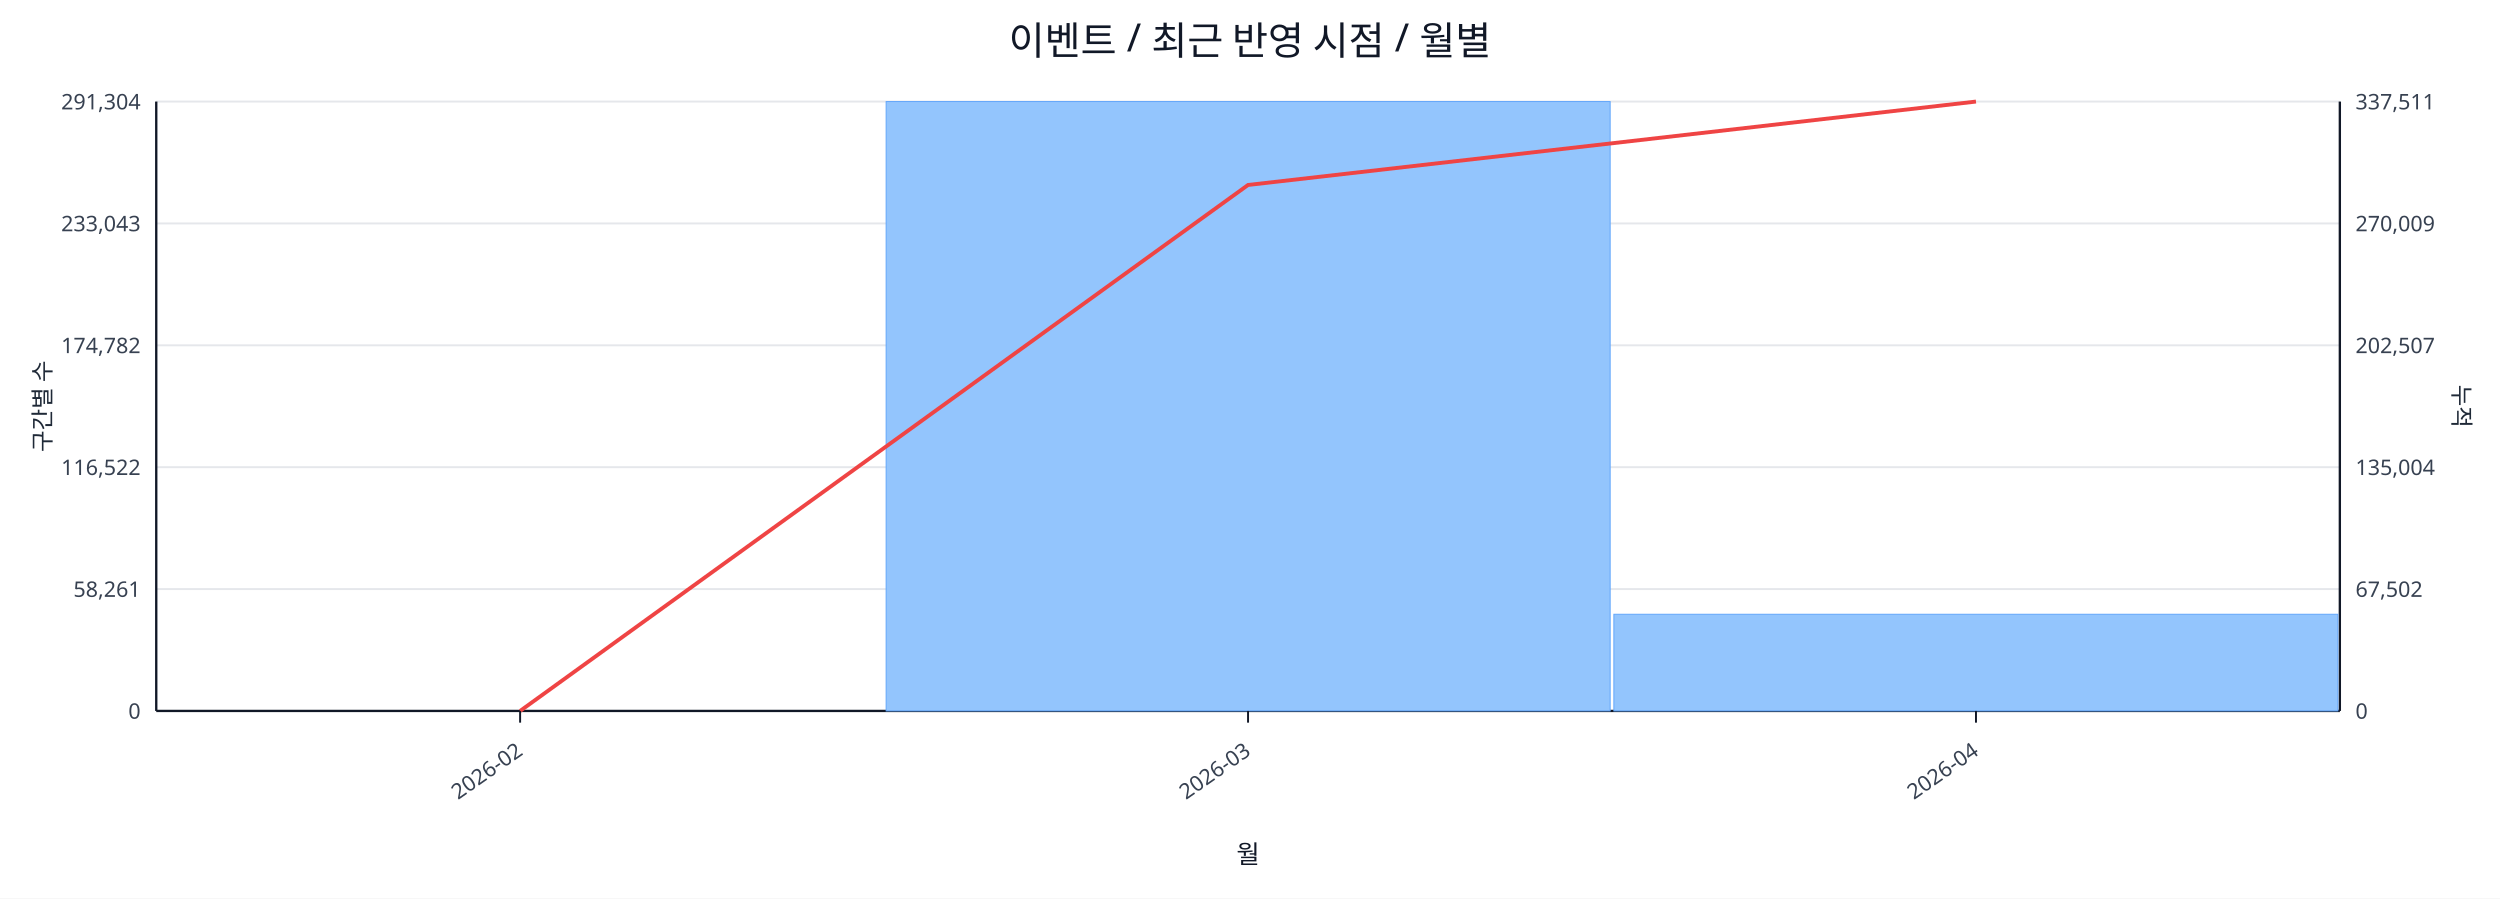
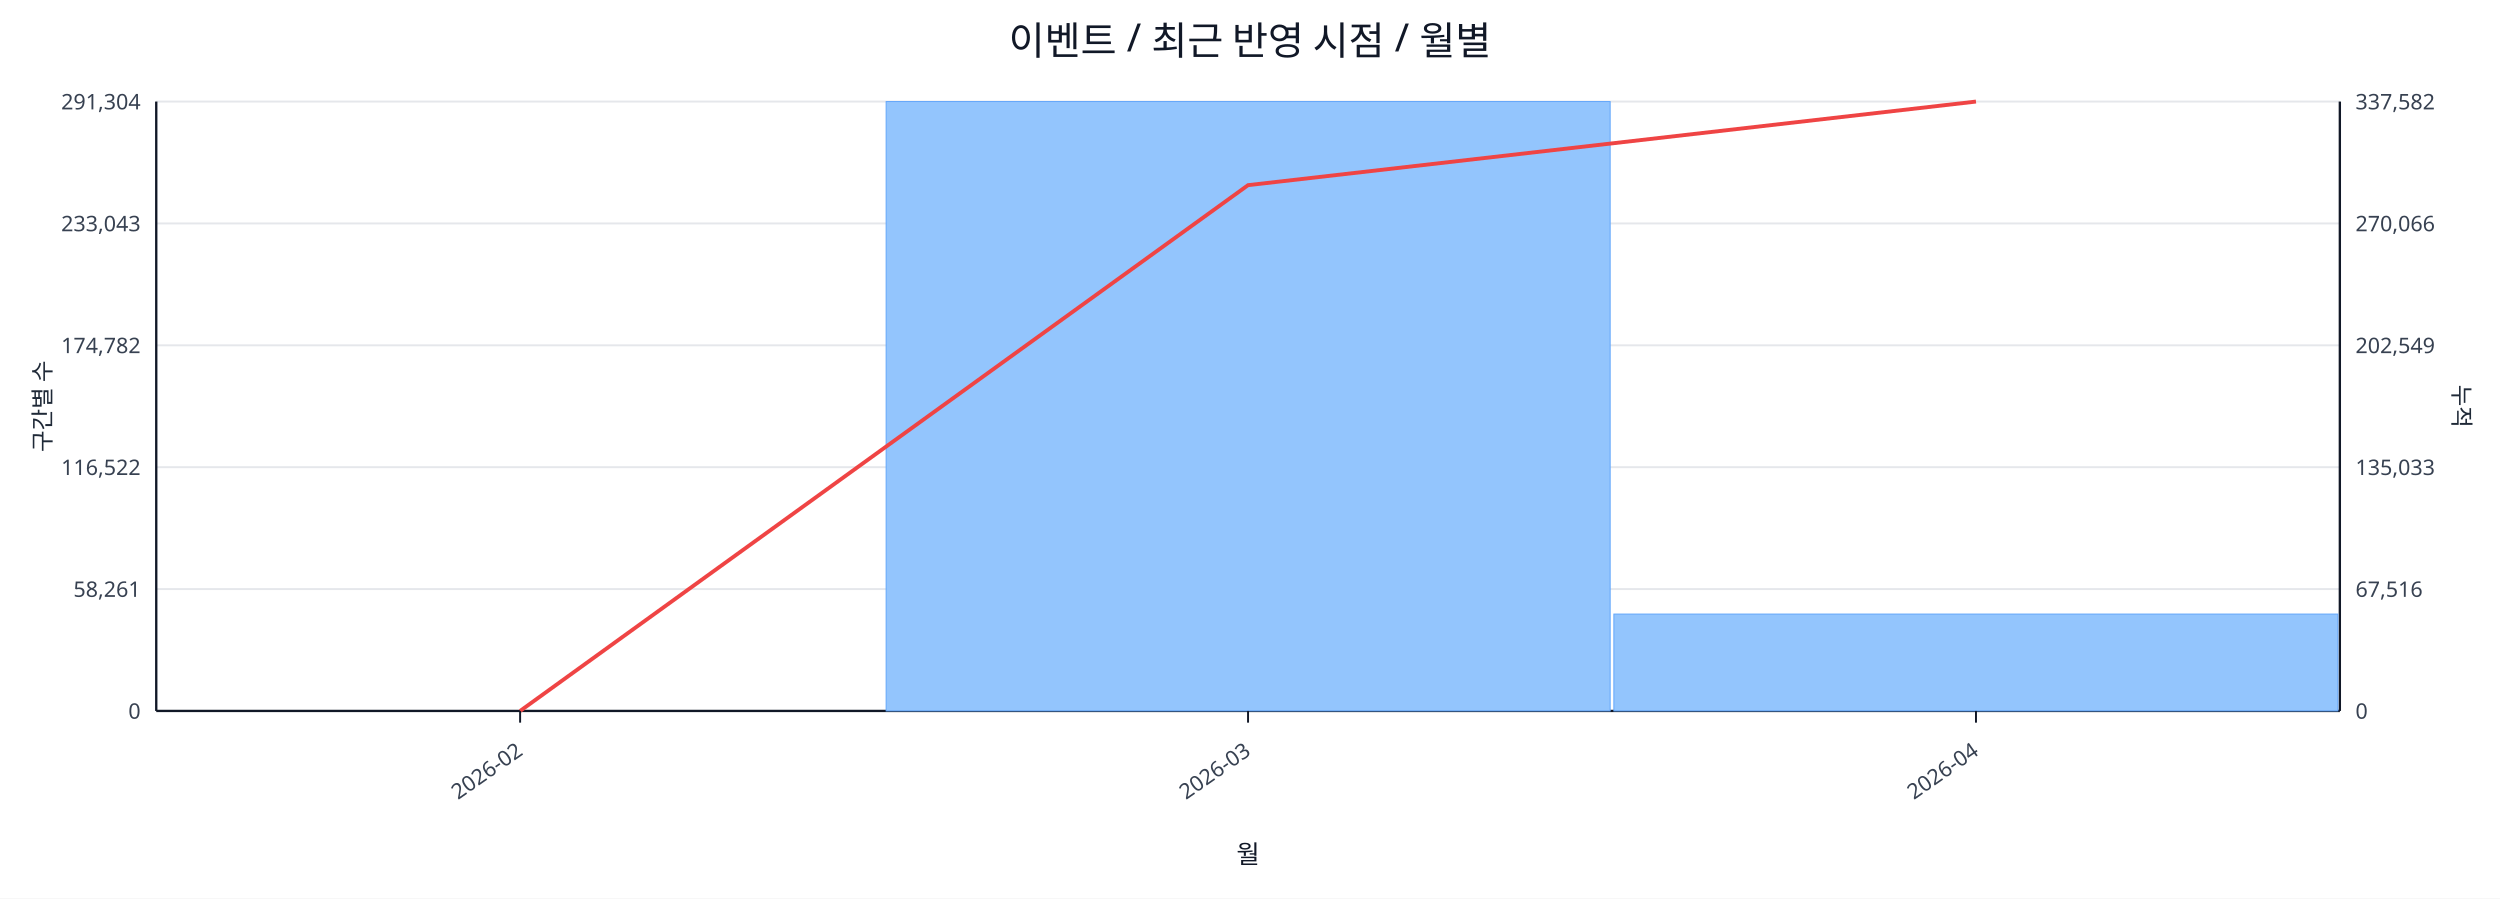
<svg xmlns="http://www.w3.org/2000/svg" width="1280" height="460" viewBox="0 0 1280 460">
  <rect x="0" y="0" width="100%" height="100%" fill="#ffffff" />
  <text x="640.0" y="28" font-size="20" text-anchor="middle" font-family="sans-serif" fill="#111827">이벤트 / 최근 반영 시점 / 월별</text>
  <line x1="80.0" y1="52.0" x2="1198.0" y2="52.0" stroke="#e5e7eb" stroke-width="1" />
  <text x="72.0" y="56.0" font-size="11" text-anchor="end" font-family="sans-serif" fill="#374151">291,304</text>
-   <text x="1206.0" y="56.0" font-size="11" text-anchor="start" font-family="sans-serif" fill="#374151">337,511</text>
+   <text x="1206.0" y="56.0" font-size="11" text-anchor="start" font-family="sans-serif" fill="#374151">337,582</text>
  <line x1="80.0" y1="114.4" x2="1198.0" y2="114.4" stroke="#e5e7eb" stroke-width="1" />
  <text x="72.0" y="118.4" font-size="11" text-anchor="end" font-family="sans-serif" fill="#374151">233,043</text>
-   <text x="1206.0" y="118.4" font-size="11" text-anchor="start" font-family="sans-serif" fill="#374151">270,009</text>
+   <text x="1206.0" y="118.4" font-size="11" text-anchor="start" font-family="sans-serif" fill="#374151">270,066</text>
  <line x1="80.0" y1="176.8" x2="1198.0" y2="176.8" stroke="#e5e7eb" stroke-width="1" />
  <text x="72.0" y="180.8" font-size="11" text-anchor="end" font-family="sans-serif" fill="#374151">174,782</text>
-   <text x="1206.0" y="180.8" font-size="11" text-anchor="start" font-family="sans-serif" fill="#374151">202,507</text>
+   <text x="1206.0" y="180.8" font-size="11" text-anchor="start" font-family="sans-serif" fill="#374151">202,549</text>
  <line x1="80.0" y1="239.2" x2="1198.0" y2="239.2" stroke="#e5e7eb" stroke-width="1" />
  <text x="72.0" y="243.2" font-size="11" text-anchor="end" font-family="sans-serif" fill="#374151">116,522</text>
-   <text x="1206.0" y="243.2" font-size="11" text-anchor="start" font-family="sans-serif" fill="#374151">135,004</text>
+   <text x="1206.0" y="243.2" font-size="11" text-anchor="start" font-family="sans-serif" fill="#374151">135,033</text>
  <line x1="80.0" y1="301.6" x2="1198.0" y2="301.6" stroke="#e5e7eb" stroke-width="1" />
  <text x="72.0" y="305.6" font-size="11" text-anchor="end" font-family="sans-serif" fill="#374151">58,261</text>
-   <text x="1206.0" y="305.6" font-size="11" text-anchor="start" font-family="sans-serif" fill="#374151">67,502</text>
+   <text x="1206.0" y="305.6" font-size="11" text-anchor="start" font-family="sans-serif" fill="#374151">67,516</text>
  <line x1="80.0" y1="364.0" x2="1198.0" y2="364.0" stroke="#e5e7eb" stroke-width="1" />
  <text x="72.0" y="368.0" font-size="11" text-anchor="end" font-family="sans-serif" fill="#374151">0</text>
  <text x="1206.0" y="368.0" font-size="11" text-anchor="start" font-family="sans-serif" fill="#374151">0</text>
  <line x1="80.0" y1="364.0" x2="1198.0" y2="364.0" stroke="#111827" stroke-width="1.2" />
  <line x1="80.0" y1="52.0" x2="80.0" y2="364.0" stroke="#111827" stroke-width="1.2" />
  <line x1="1198.0" y1="52.0" x2="1198.0" y2="364.0" stroke="#111827" stroke-width="1.2" />
  <rect x="81.0" y="364.0" width="370.7" height="0.0" fill="#93c5fd" stroke="#60a5fa" stroke-width="0.5" />
  <rect x="453.7" y="52.0" width="370.7" height="312.0" fill="#93c5fd" stroke="#60a5fa" stroke-width="0.5" />
-   <rect x="826.3" y="314.5" width="370.7" height="49.5" fill="#93c5fd" stroke="#60a5fa" stroke-width="0.5" />
-   <polyline fill="none" stroke="#ef4444" stroke-width="2" points="266.3,364.0 639.0,94.7 1011.7,52.0" />
+   <rect x="826.3" y="314.4" width="370.7" height="49.6" fill="#93c5fd" stroke="#60a5fa" stroke-width="0.5" />
+   <polyline fill="none" stroke="#ef4444" stroke-width="2" points="266.3,364.0 639.0,94.8 1011.7,52.0" />
  <line x1="266.3" y1="364.0" x2="266.3" y2="370.0" stroke="#111827" stroke-width="1" />
  <text x="268.3" y="386.0" font-size="11" text-anchor="end" transform="rotate(-35 268.3 386.0)" font-family="sans-serif" fill="#374151">2026-02</text>
  <line x1="639.0" y1="364.0" x2="639.0" y2="370.0" stroke="#111827" stroke-width="1" />
  <text x="641.0" y="386.0" font-size="11" text-anchor="end" transform="rotate(-35 641.0 386.0)" font-family="sans-serif" fill="#374151">2026-03</text>
  <line x1="1011.7" y1="364.0" x2="1011.7" y2="370.0" stroke="#111827" stroke-width="1" />
  <text x="1013.7" y="386.0" font-size="11" text-anchor="end" transform="rotate(-35 1013.7 386.0)" font-family="sans-serif" fill="#374151">2026-04</text>
  <text x="26" y="208.0" font-size="12" transform="rotate(-90 26 208.0)" text-anchor="middle" font-family="sans-serif" fill="#1f2937">구간별 수</text>
  <text x="1256.0" y="208.0" font-size="12" transform="rotate(90 1256.0 208.0)" text-anchor="middle" font-family="sans-serif" fill="#1f2937">누적</text>
  <text x="639.0" y="442.0" font-size="13" text-anchor="middle" font-family="sans-serif" fill="#111827">월</text>
</svg>
